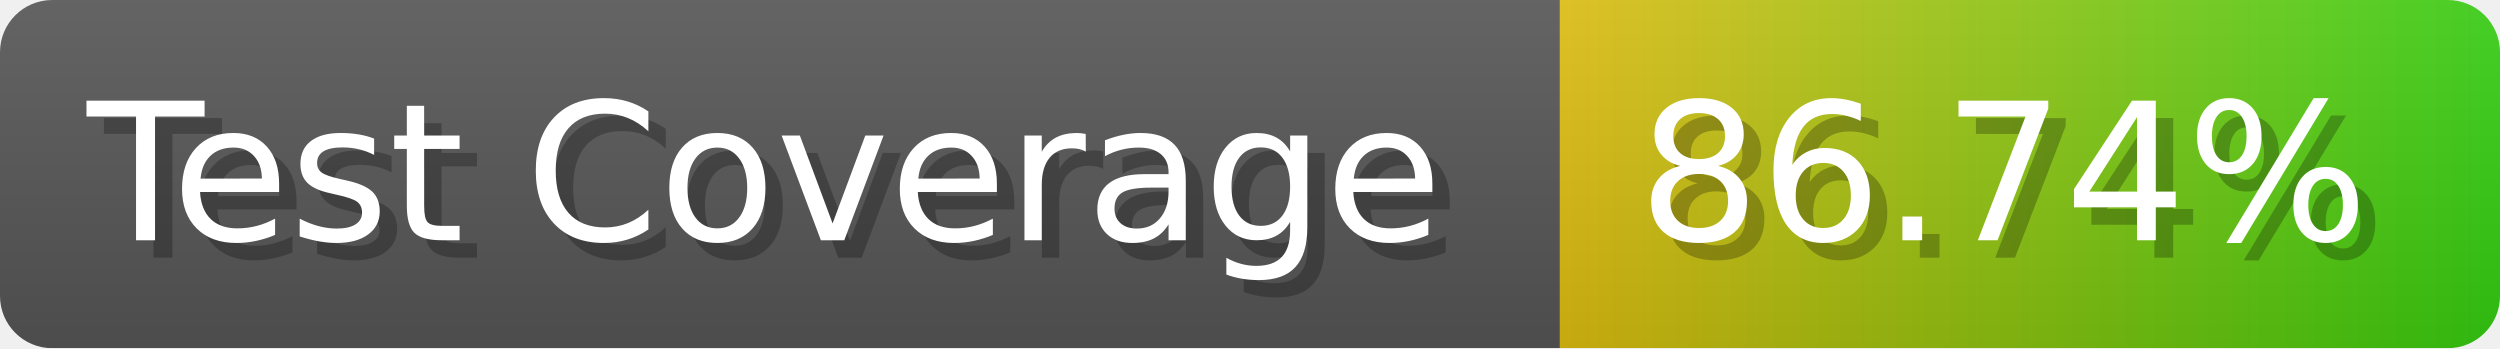
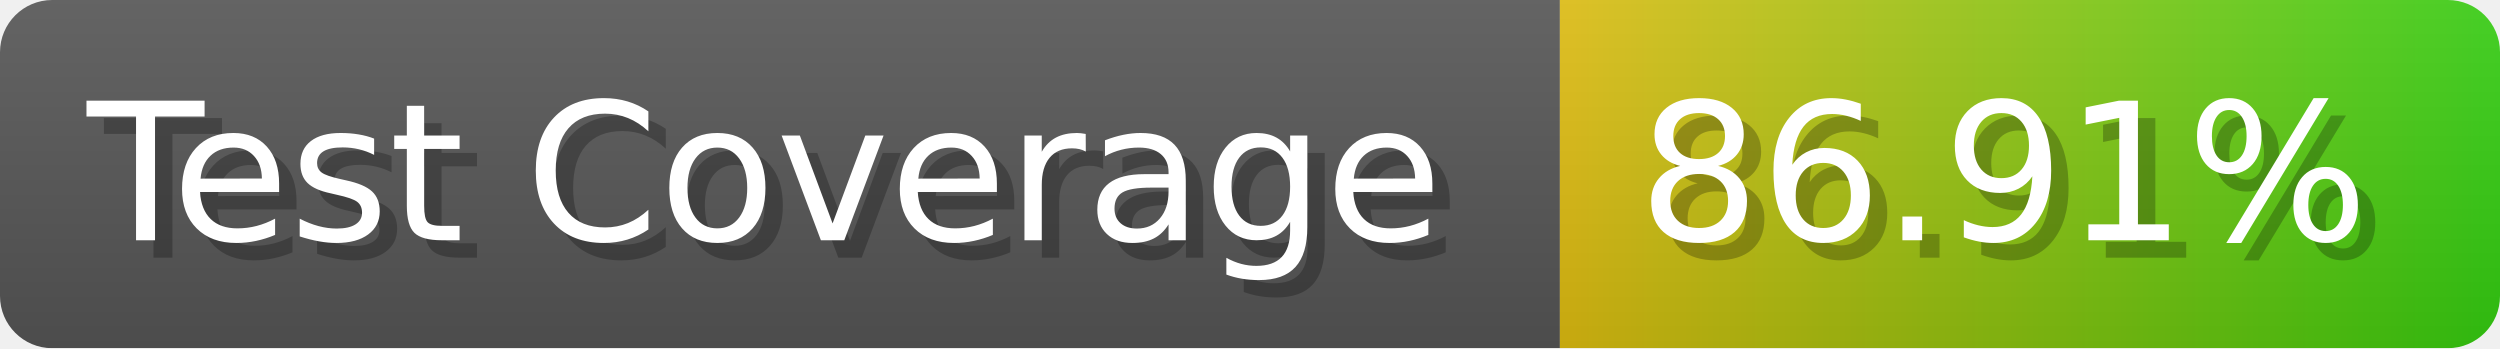
- <svg xmlns="http://www.w3.org/2000/svg" width="143.6" height="20" viewBox="0 0 1436 200" role="img" aria-label="Test Coverage: 86.74%">
+ <svg xmlns="http://www.w3.org/2000/svg" width="143.6" height="20" viewBox="0 0 1436 200" role="img" aria-label="Test Coverage: 86.91%">
  <linearGradient id="a" x2="0" y2="100%">
    <stop offset="0" stop-opacity=".1" stop-color="#EEE" />
    <stop offset="1" stop-opacity=".1" />
  </linearGradient>
  <mask id="m">
    <rect width="1436" height="200" rx="30" fill="#FFF" />
  </mask>
  <g mask="url(#m)">
    <rect width="896" height="200" fill="#555" />
    <rect width="540" height="200" fill="url(#x)" x="896" />
    <rect width="1436" height="200" fill="url(#a)" />
  </g>
  <g aria-hidden="true" fill="#fff" text-anchor="start" font-family="Verdana,DejaVu Sans,sans-serif" font-size="110">
    <text x="60" y="148" textLength="796" fill="#000" opacity="0.25">Test Coverage</text>
    <text x="50" y="138" textLength="796">Test Coverage</text>
-     <text x="951" y="148" textLength="440" fill="#000" opacity="0.25">86.74%</text>
-     <text x="941" y="138" textLength="440">86.74%</text>
+     <text x="951" y="148" textLength="440" fill="#000" opacity="0.25">86.91%</text>
+     <text x="941" y="138" textLength="440">86.91%</text>
  </g>
  <linearGradient id="x" x1="0%" y1="0%" x2="100%" y2="0%">
    <stop offset="0%" style="stop-color:#DB1" />
    <stop offset="100%" style="stop-color:#3C1" />
  </linearGradient>
</svg>
